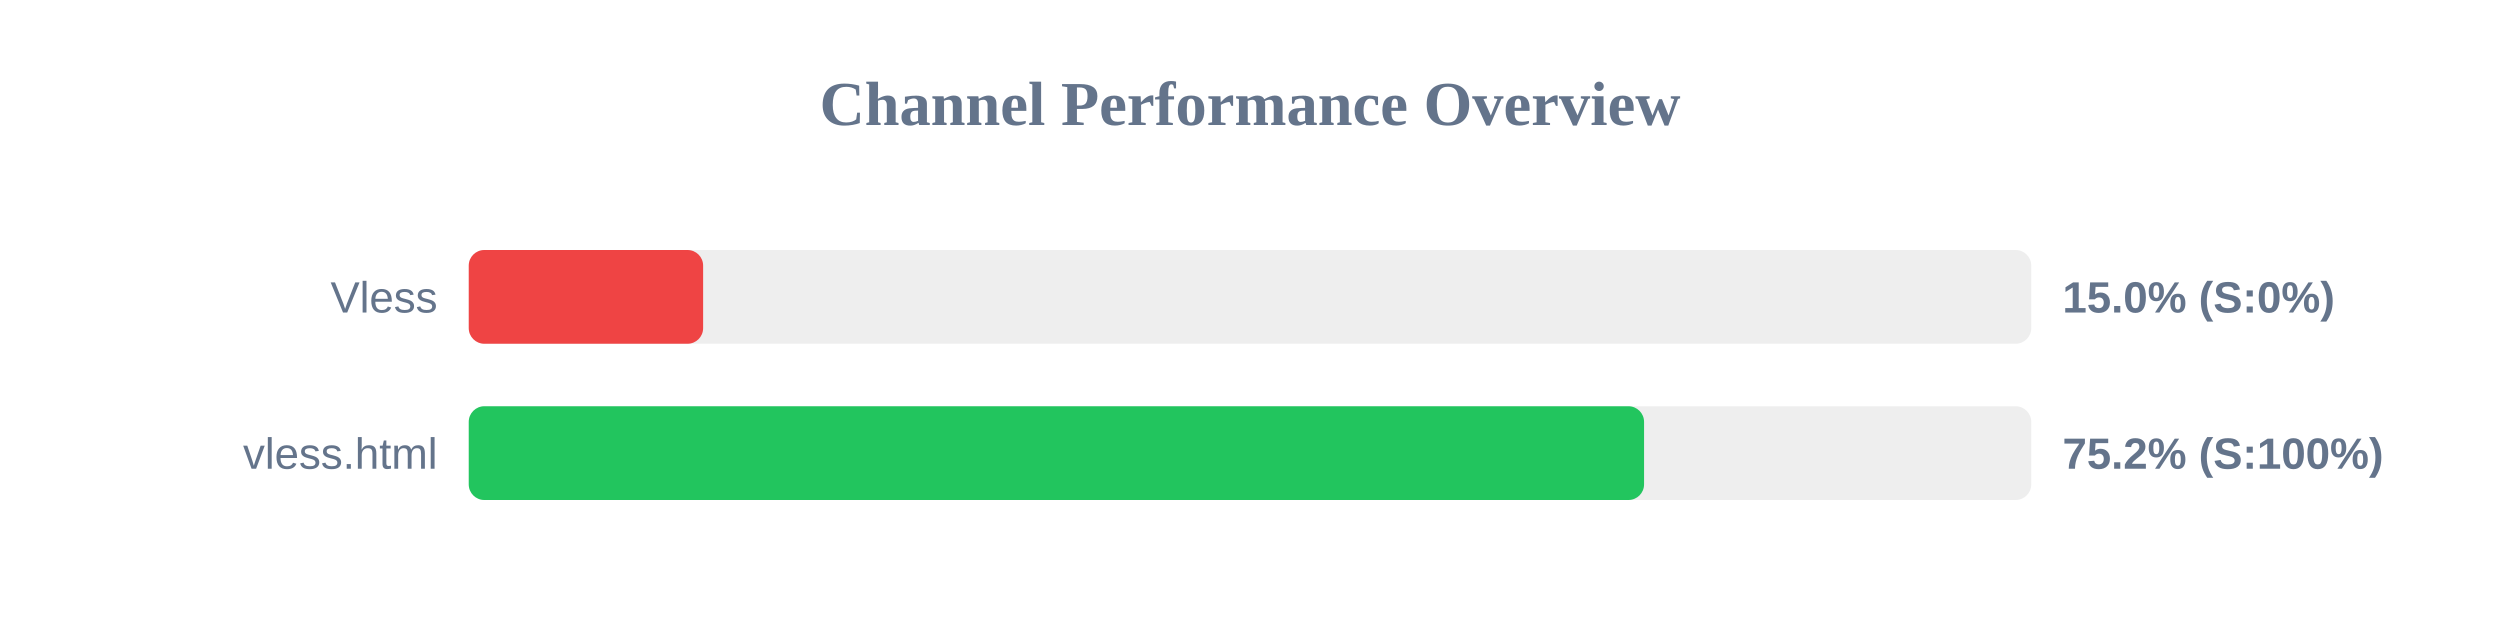
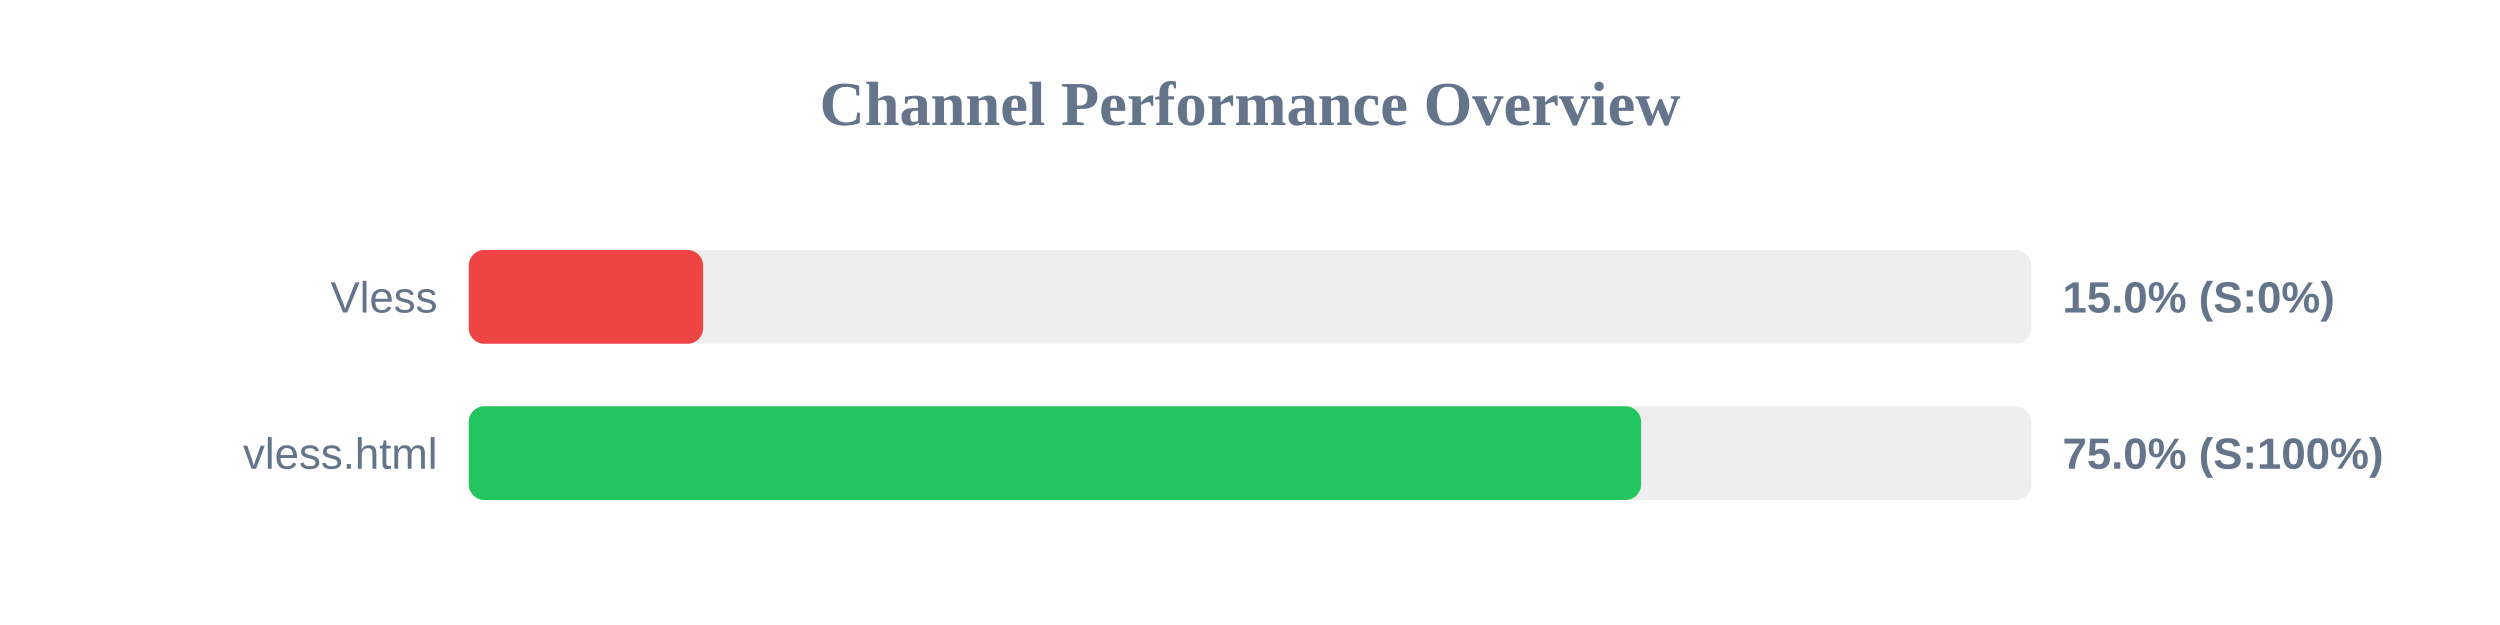
<svg xmlns="http://www.w3.org/2000/svg" width="800" height="200" version="1.1">
  <style>
        .row { font: 14px Arial; fill: #64748b; }
        .score { font: bold 14px Arial; fill: #64748b; }
    </style>
  <text x="400" y="40" text-anchor="middle" font-size="20px" font-weight="bold" fill="#64748b">Channel Performance Overview</text>
  <rect x="150" y="80" width="500" height="30" fill="#eee" rx="5" />
  <rect x="150" y="80" width="75.0" height="30" fill="#ef4444" rx="5" />
  <text x="140" y="100" text-anchor="end" class="row">Vless</text>
  <text x="660" y="100" text-anchor="start" class="score">15.0% (S:0%)</text>
  <rect x="150" y="130" width="500" height="30" fill="#eee" rx="5" />
-   <rect x="150" y="130" width="376.1" height="30" fill="#22c55e" rx="5" />
+   <rect x="150" y="130" width="375.15" height="30" fill="#22c55e" rx="5" />
  <text x="140" y="150" text-anchor="end" class="row">vless.html</text>
-   <text x="660" y="150" text-anchor="start" class="score">75.2% (S:100%)</text>
+   <text x="660" y="150" text-anchor="start" class="score">75.0% (S:100%)</text>
</svg>
